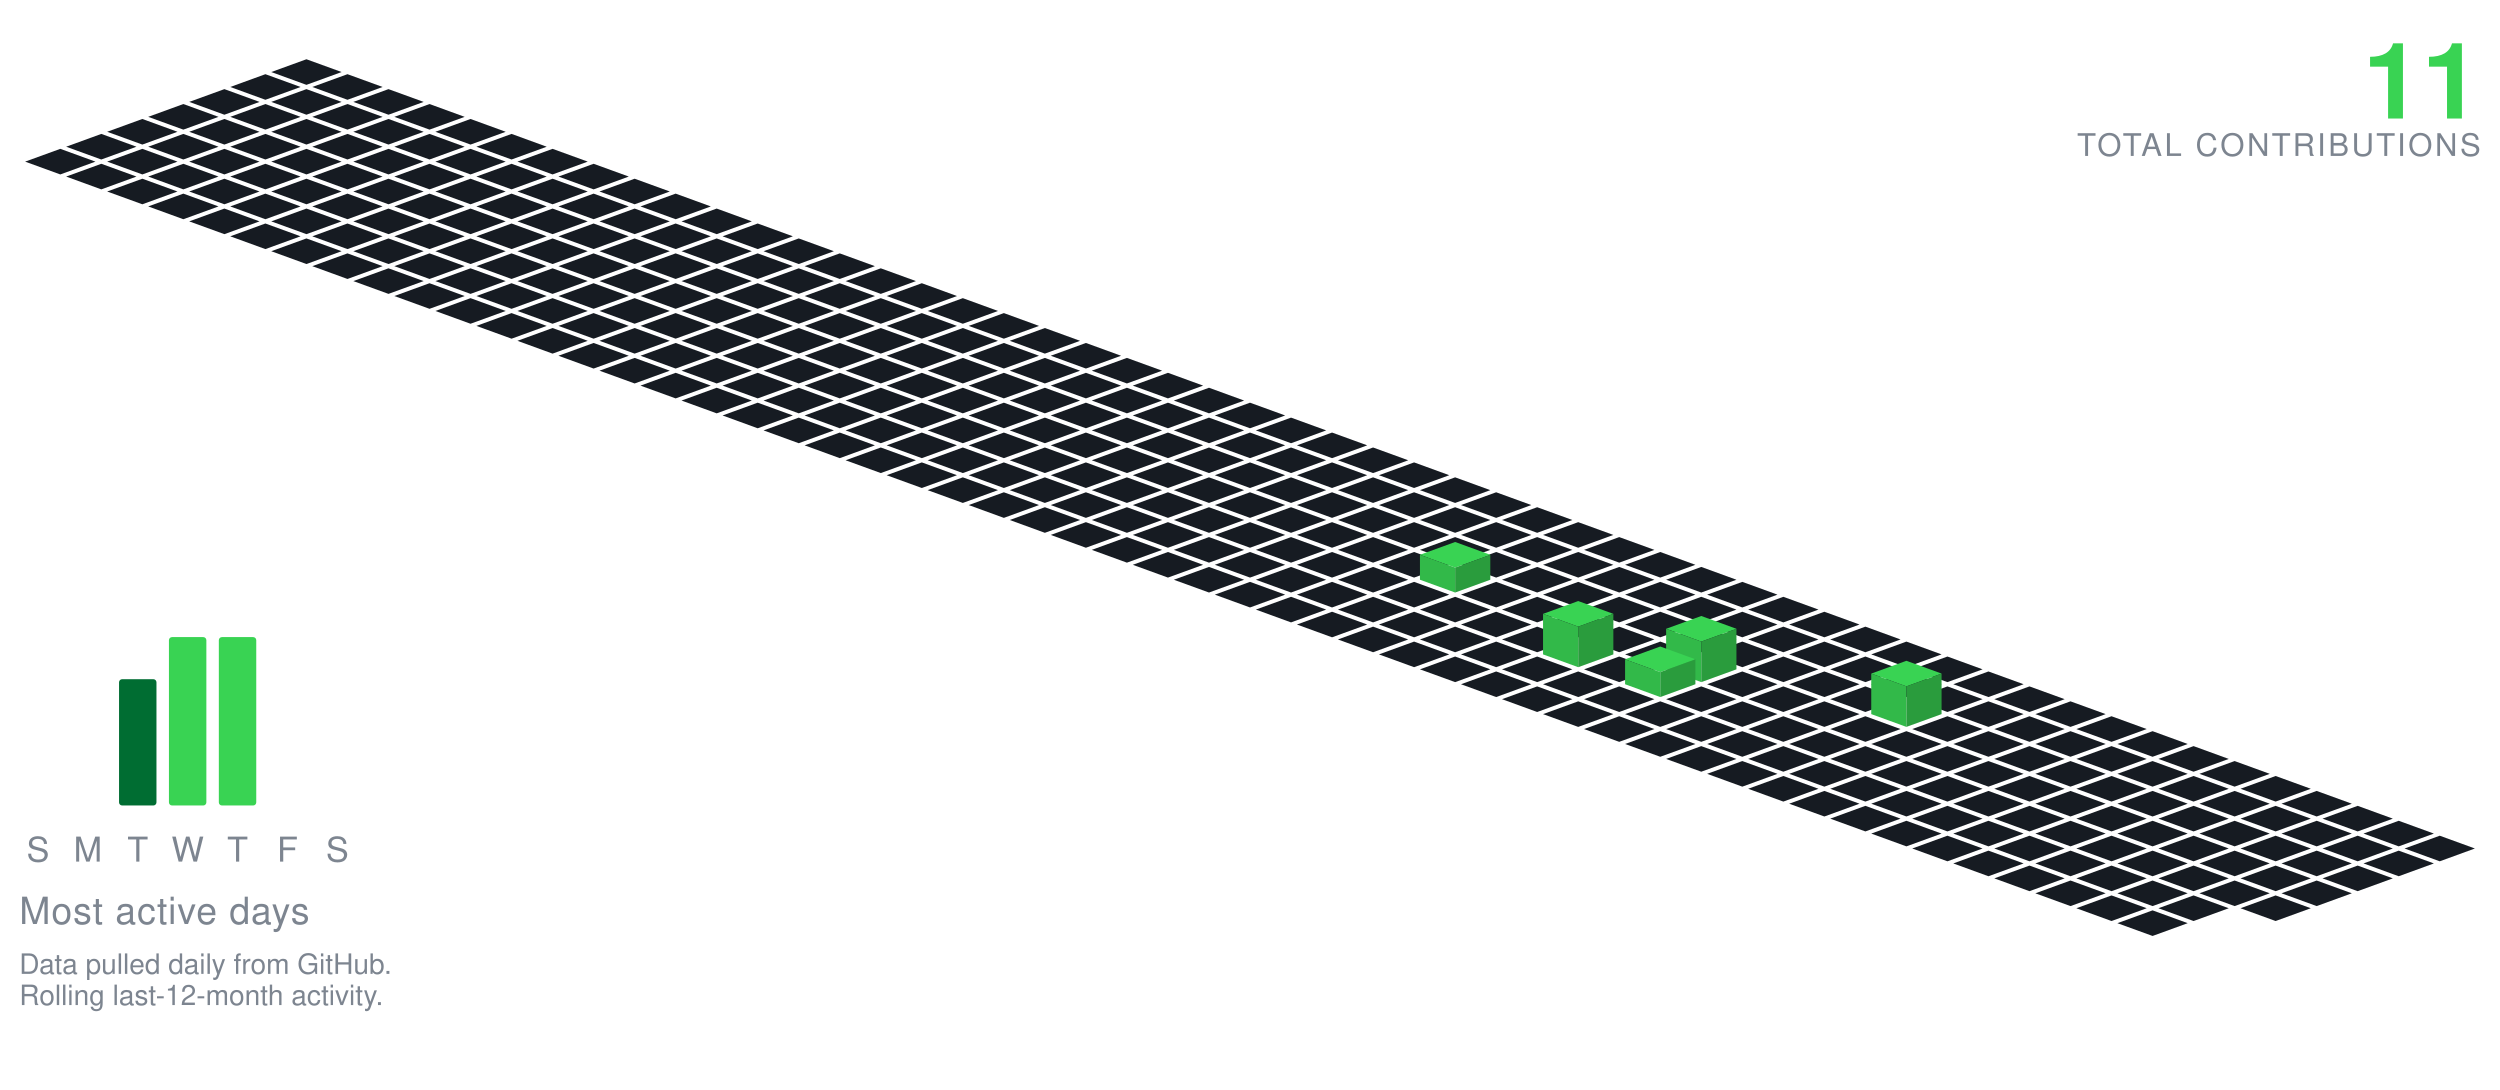
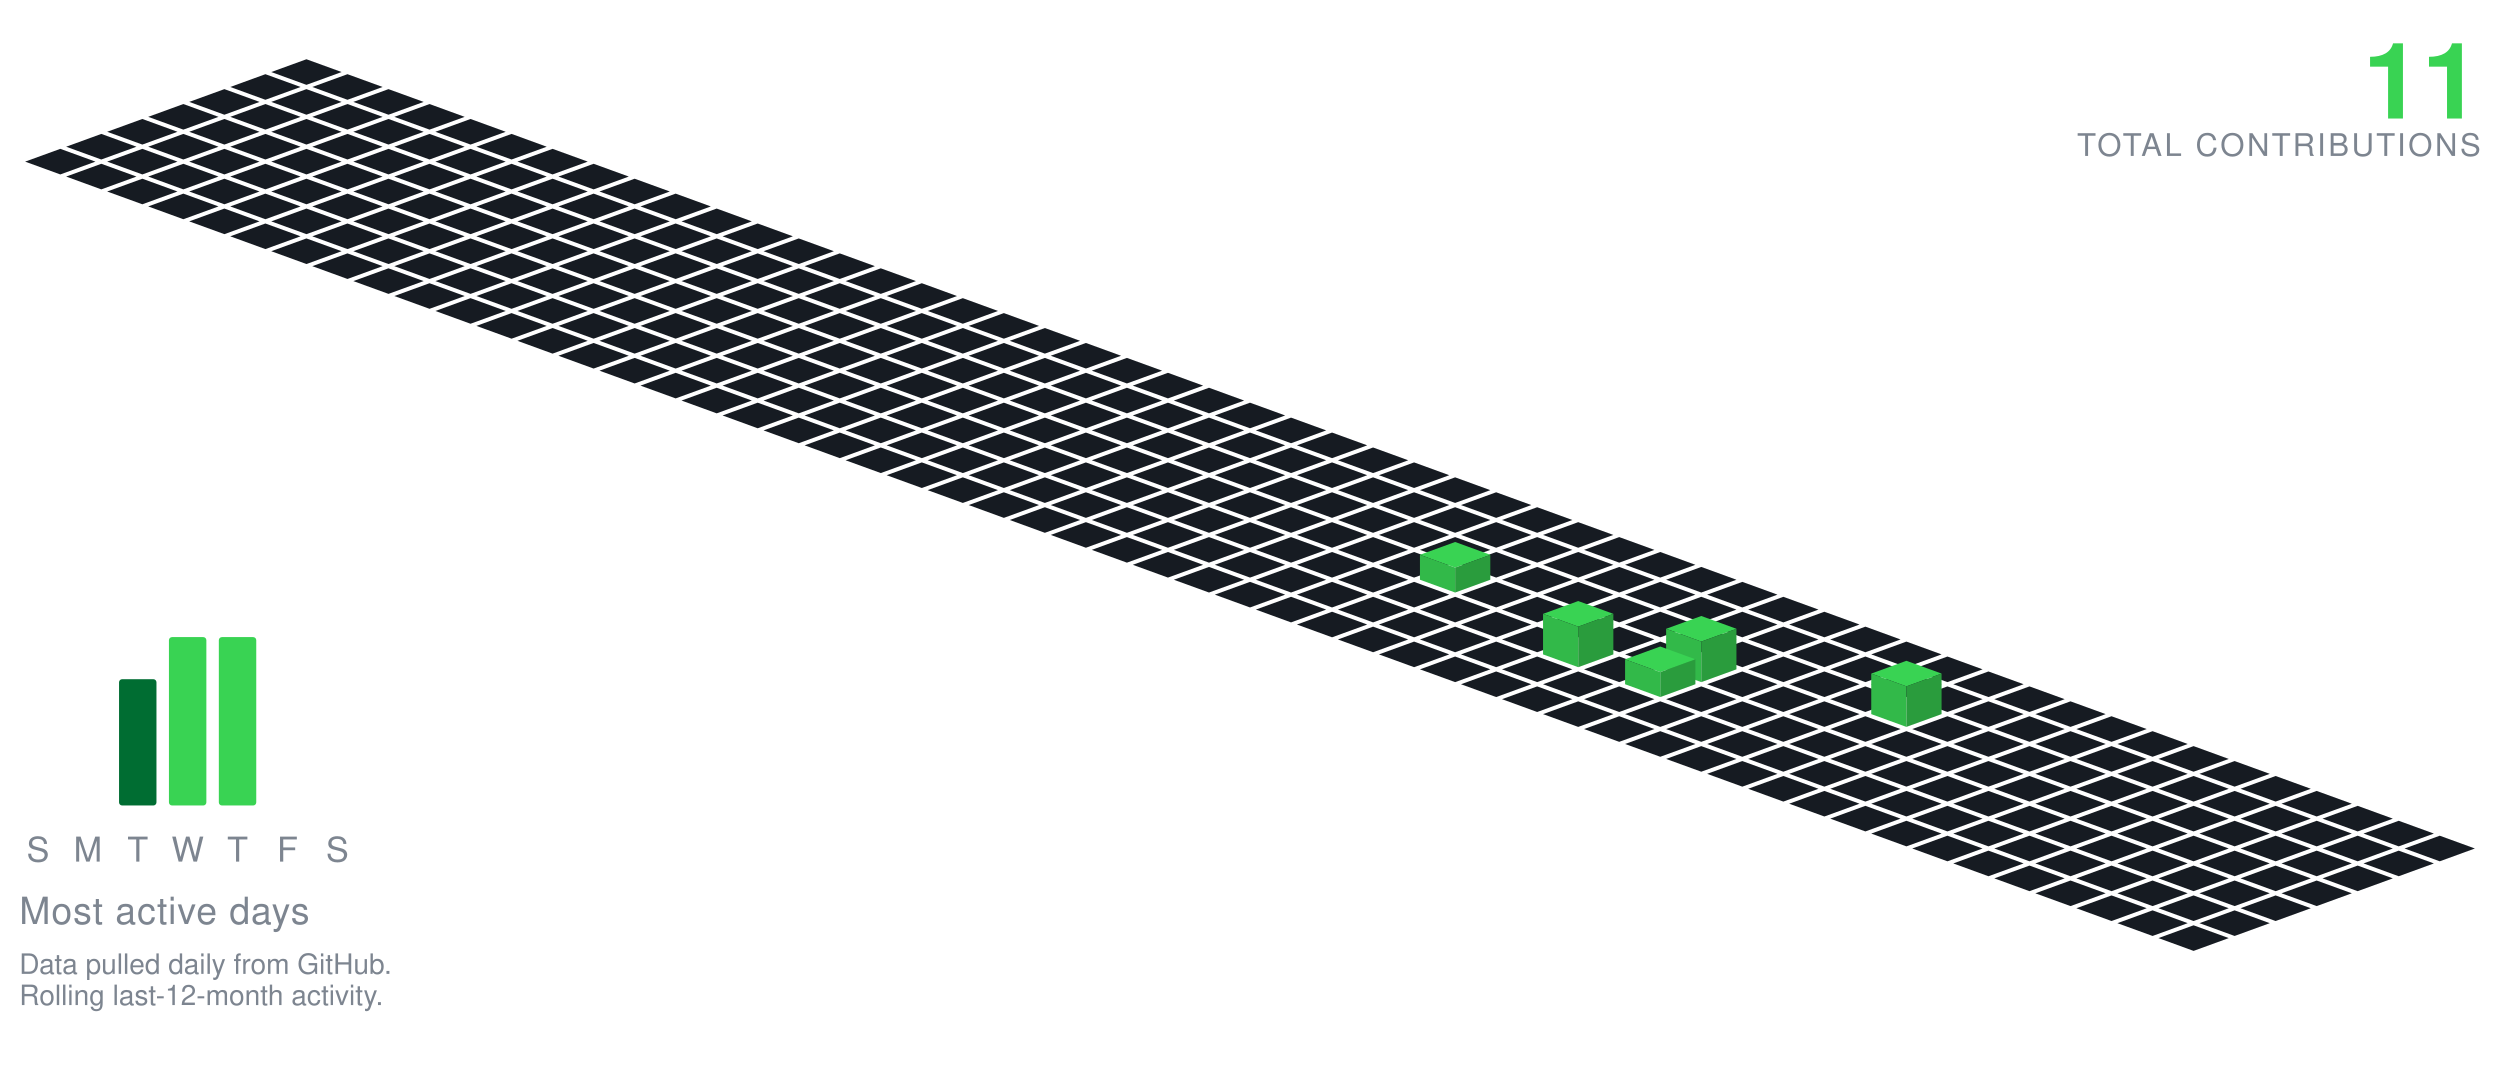
<svg xmlns="http://www.w3.org/2000/svg" viewBox="-98.09 -19.00 801.34 349.30" width="801" height="349">
  <polygon points="0.00,0.00 11.28,4.10 0.00,8.21 -11.28,4.10" fill="#161b22" />
  <polygon points="-13.16,4.79 -1.88,8.89 -13.16,13.00 -24.43,8.89" fill="#161b22" />
  <polygon points="13.16,4.79 24.43,8.89 13.16,13.00 1.88,8.89" fill="#161b22" />
  <polygon points="-26.31,9.58 -15.04,13.68 -26.31,17.79 -37.59,13.68" fill="#161b22" />
  <polygon points="0.00,9.58 11.28,13.68 0.00,17.79 -11.28,13.68" fill="#161b22" />
  <polygon points="26.31,9.58 37.59,13.68 26.31,17.79 15.04,13.68" fill="#161b22" />
  <polygon points="-39.47,14.36 -28.19,18.47 -39.47,22.57 -50.74,18.47" fill="#161b22" />
  <polygon points="-13.16,14.36 -1.88,18.47 -13.16,22.57 -24.43,18.47" fill="#161b22" />
  <polygon points="13.16,14.36 24.43,18.47 13.16,22.57 1.88,18.47" fill="#161b22" />
  <polygon points="39.47,14.36 50.74,18.47 39.47,22.57 28.19,18.47" fill="#161b22" />
  <polygon points="-52.62,19.15 -41.35,23.26 -52.62,27.36 -63.90,23.26" fill="#161b22" />
  <polygon points="-26.31,19.15 -15.04,23.26 -26.31,27.36 -37.59,23.26" fill="#161b22" />
  <polygon points="0.00,19.15 11.28,23.26 0.00,27.36 -11.28,23.26" fill="#161b22" />
  <polygon points="26.31,19.15 37.59,23.26 26.31,27.36 15.04,23.26" fill="#161b22" />
  <polygon points="52.62,19.15 63.90,23.26 52.62,27.36 41.35,23.26" fill="#161b22" />
  <polygon points="-65.78,23.94 -54.50,28.05 -65.78,32.15 -77.05,28.05" fill="#161b22" />
  <polygon points="-39.47,23.94 -28.19,28.05 -39.47,32.15 -50.74,28.05" fill="#161b22" />
  <polygon points="-13.16,23.94 -1.88,28.05 -13.16,32.15 -24.43,28.05" fill="#161b22" />
  <polygon points="13.16,23.94 24.43,28.05 13.16,32.15 1.88,28.05" fill="#161b22" />
  <polygon points="39.47,23.94 50.74,28.05 39.47,32.15 28.19,28.05" fill="#161b22" />
  <polygon points="65.78,23.94 77.05,28.05 65.78,32.15 54.50,28.05" fill="#161b22" />
  <polygon points="-78.93,28.73 -67.66,32.83 -78.93,36.94 -90.21,32.83" fill="#161b22" />
  <polygon points="-52.62,28.73 -41.35,32.83 -52.62,36.94 -63.90,32.83" fill="#161b22" />
  <polygon points="-26.31,28.73 -15.04,32.83 -26.31,36.94 -37.59,32.83" fill="#161b22" />
  <polygon points="0.00,28.73 11.28,32.83 0.00,36.94 -11.28,32.83" fill="#161b22" />
  <polygon points="26.31,28.73 37.59,32.83 26.31,36.94 15.04,32.83" fill="#161b22" />
  <polygon points="52.62,28.73 63.90,32.83 52.62,36.94 41.35,32.83" fill="#161b22" />
  <polygon points="78.93,28.73 90.21,32.83 78.93,36.94 67.66,32.83" fill="#161b22" />
  <polygon points="-65.78,33.52 -54.50,37.62 -65.78,41.73 -77.05,37.62" fill="#161b22" />
  <polygon points="-39.47,33.52 -28.19,37.62 -39.47,41.73 -50.74,37.62" fill="#161b22" />
  <polygon points="-13.16,33.52 -1.88,37.62 -13.16,41.73 -24.43,37.62" fill="#161b22" />
  <polygon points="13.16,33.52 24.43,37.62 13.16,41.73 1.88,37.62" fill="#161b22" />
  <polygon points="39.47,33.52 50.74,37.62 39.47,41.73 28.19,37.62" fill="#161b22" />
  <polygon points="65.78,33.52 77.05,37.62 65.78,41.73 54.50,37.62" fill="#161b22" />
  <polygon points="92.09,33.52 103.37,37.62 92.09,41.73 80.81,37.62" fill="#161b22" />
  <polygon points="-52.62,38.31 -41.35,42.41 -52.62,46.51 -63.90,42.41" fill="#161b22" />
  <polygon points="-26.31,38.31 -15.04,42.41 -26.31,46.51 -37.59,42.41" fill="#161b22" />
  <polygon points="0.00,38.31 11.28,42.41 0.00,46.51 -11.28,42.41" fill="#161b22" />
  <polygon points="26.31,38.31 37.59,42.41 26.31,46.51 15.04,42.41" fill="#161b22" />
  <polygon points="52.62,38.31 63.90,42.41 52.62,46.51 41.35,42.41" fill="#161b22" />
  <polygon points="78.93,38.31 90.21,42.41 78.93,46.51 67.66,42.41" fill="#161b22" />
  <polygon points="105.25,38.31 116.52,42.41 105.25,46.51 93.97,42.41" fill="#161b22" />
  <polygon points="-39.47,43.09 -28.19,47.20 -39.47,51.30 -50.74,47.20" fill="#161b22" />
  <polygon points="-13.16,43.09 -1.88,47.20 -13.16,51.30 -24.43,47.20" fill="#161b22" />
  <polygon points="13.16,43.09 24.43,47.20 13.16,51.30 1.88,47.20" fill="#161b22" />
  <polygon points="39.47,43.09 50.74,47.20 39.47,51.30 28.19,47.20" fill="#161b22" />
  <polygon points="65.78,43.09 77.05,47.20 65.78,51.30 54.50,47.20" fill="#161b22" />
  <polygon points="92.09,43.09 103.37,47.20 92.09,51.30 80.81,47.20" fill="#161b22" />
  <polygon points="118.40,43.09 129.68,47.20 118.40,51.30 107.12,47.20" fill="#161b22" />
  <polygon points="-26.31,47.88 -15.04,51.99 -26.31,56.09 -37.59,51.99" fill="#161b22" />
  <polygon points="0.00,47.88 11.28,51.99 0.00,56.09 -11.28,51.99" fill="#161b22" />
  <polygon points="26.31,47.88 37.59,51.99 26.31,56.09 15.04,51.99" fill="#161b22" />
  <polygon points="52.62,47.88 63.90,51.99 52.62,56.09 41.35,51.99" fill="#161b22" />
  <polygon points="78.93,47.88 90.21,51.99 78.93,56.09 67.66,51.99" fill="#161b22" />
  <polygon points="105.25,47.88 116.52,51.99 105.25,56.09 93.97,51.99" fill="#161b22" />
  <polygon points="131.56,47.88 142.83,51.99 131.56,56.09 120.28,51.99" fill="#161b22" />
  <polygon points="-13.16,52.67 -1.88,56.78 -13.16,60.88 -24.43,56.78" fill="#161b22" />
  <polygon points="13.16,52.67 24.43,56.78 13.16,60.88 1.88,56.78" fill="#161b22" />
  <polygon points="39.47,52.67 50.74,56.78 39.47,60.88 28.19,56.78" fill="#161b22" />
  <polygon points="65.78,52.67 77.05,56.78 65.78,60.88 54.50,56.78" fill="#161b22" />
  <polygon points="92.09,52.67 103.37,56.78 92.09,60.88 80.81,56.78" fill="#161b22" />
  <polygon points="118.40,52.67 129.68,56.78 118.40,60.88 107.12,56.78" fill="#161b22" />
  <polygon points="144.71,52.67 155.99,56.78 144.71,60.88 133.44,56.78" fill="#161b22" />
  <polygon points="0.00,57.46 11.28,61.56 0.00,65.67 -11.28,61.56" fill="#161b22" />
  <polygon points="26.31,57.46 37.59,61.56 26.31,65.67 15.04,61.56" fill="#161b22" />
  <polygon points="52.62,57.46 63.90,61.56 52.62,65.67 41.35,61.56" fill="#161b22" />
  <polygon points="78.93,57.46 90.21,61.56 78.93,65.67 67.66,61.56" fill="#161b22" />
  <polygon points="105.25,57.46 116.52,61.56 105.25,65.67 93.97,61.56" fill="#161b22" />
  <polygon points="131.56,57.46 142.83,61.56 131.56,65.67 120.28,61.56" fill="#161b22" />
  <polygon points="157.87,57.46 169.14,61.56 157.87,65.67 146.59,61.56" fill="#161b22" />
  <polygon points="13.16,62.25 24.43,66.35 13.16,70.46 1.88,66.35" fill="#161b22" />
  <polygon points="39.47,62.25 50.74,66.35 39.47,70.46 28.19,66.35" fill="#161b22" />
  <polygon points="65.78,62.25 77.05,66.35 65.78,70.46 54.50,66.35" fill="#161b22" />
  <polygon points="92.09,62.25 103.37,66.35 92.09,70.46 80.81,66.35" fill="#161b22" />
  <polygon points="118.40,62.25 129.68,66.35 118.40,70.46 107.12,66.35" fill="#161b22" />
  <polygon points="144.71,62.25 155.99,66.35 144.71,70.46 133.44,66.35" fill="#161b22" />
  <polygon points="171.02,62.25 182.30,66.35 171.02,70.46 159.75,66.35" fill="#161b22" />
  <polygon points="26.31,67.04 37.59,71.14 26.31,75.24 15.04,71.14" fill="#161b22" />
  <polygon points="52.62,67.04 63.90,71.14 52.62,75.24 41.35,71.14" fill="#161b22" />
  <polygon points="78.93,67.04 90.21,71.14 78.93,75.24 67.66,71.14" fill="#161b22" />
  <polygon points="105.25,67.04 116.52,71.14 105.25,75.24 93.97,71.14" fill="#161b22" />
  <polygon points="131.56,67.04 142.83,71.14 131.56,75.24 120.28,71.14" fill="#161b22" />
  <polygon points="157.87,67.04 169.14,71.14 157.87,75.24 146.59,71.14" fill="#161b22" />
  <polygon points="184.18,67.04 195.46,71.14 184.18,75.24 172.90,71.14" fill="#161b22" />
  <polygon points="39.47,71.82 50.74,75.93 39.47,80.03 28.19,75.93" fill="#161b22" />
  <polygon points="65.78,71.82 77.05,75.93 65.78,80.03 54.50,75.93" fill="#161b22" />
  <polygon points="92.09,71.82 103.37,75.93 92.09,80.03 80.81,75.93" fill="#161b22" />
  <polygon points="118.40,71.82 129.68,75.93 118.40,80.03 107.12,75.93" fill="#161b22" />
  <polygon points="144.71,71.82 155.99,75.93 144.71,80.03 133.44,75.93" fill="#161b22" />
  <polygon points="171.02,71.82 182.30,75.93 171.02,80.03 159.75,75.93" fill="#161b22" />
  <polygon points="197.34,71.82 208.61,75.93 197.34,80.03 186.06,75.93" fill="#161b22" />
  <polygon points="52.62,76.61 63.90,80.72 52.62,84.82 41.35,80.72" fill="#161b22" />
  <polygon points="78.93,76.61 90.21,80.72 78.93,84.82 67.66,80.72" fill="#161b22" />
  <polygon points="105.25,76.61 116.52,80.72 105.25,84.82 93.97,80.72" fill="#161b22" />
  <polygon points="131.56,76.61 142.83,80.72 131.56,84.82 120.28,80.72" fill="#161b22" />
  <polygon points="157.87,76.61 169.14,80.72 157.87,84.82 146.59,80.72" fill="#161b22" />
  <polygon points="184.18,76.61 195.46,80.72 184.18,84.82 172.90,80.72" fill="#161b22" />
  <polygon points="210.49,76.61 221.77,80.72 210.49,84.82 199.21,80.72" fill="#161b22" />
  <polygon points="65.78,81.40 77.05,85.51 65.78,89.61 54.50,85.51" fill="#161b22" />
  <polygon points="92.09,81.40 103.37,85.51 92.09,89.61 80.81,85.51" fill="#161b22" />
  <polygon points="118.40,81.40 129.68,85.51 118.40,89.61 107.12,85.51" fill="#161b22" />
  <polygon points="144.71,81.40 155.99,85.51 144.71,89.61 133.44,85.51" fill="#161b22" />
  <polygon points="171.02,81.40 182.30,85.51 171.02,89.61 159.75,85.51" fill="#161b22" />
  <polygon points="197.34,81.40 208.61,85.51 197.34,89.61 186.06,85.51" fill="#161b22" />
  <polygon points="223.65,81.40 234.92,85.51 223.65,89.61 212.37,85.51" fill="#161b22" />
  <polygon points="78.93,86.19 90.21,90.29 78.93,94.40 67.66,90.29" fill="#161b22" />
  <polygon points="105.25,86.19 116.52,90.29 105.25,94.40 93.97,90.29" fill="#161b22" />
  <polygon points="131.56,86.19 142.83,90.29 131.56,94.40 120.28,90.29" fill="#161b22" />
  <polygon points="157.87,86.19 169.14,90.29 157.87,94.40 146.59,90.29" fill="#161b22" />
  <polygon points="184.18,86.19 195.46,90.29 184.18,94.40 172.90,90.29" fill="#161b22" />
  <polygon points="210.49,86.19 221.77,90.29 210.49,94.40 199.21,90.29" fill="#161b22" />
  <polygon points="236.80,86.19 248.08,90.29 236.80,94.40 225.53,90.29" fill="#161b22" />
  <polygon points="92.09,90.98 103.37,95.08 92.09,99.19 80.81,95.08" fill="#161b22" />
  <polygon points="118.40,90.98 129.68,95.08 118.40,99.19 107.12,95.08" fill="#161b22" />
  <polygon points="144.71,90.98 155.99,95.08 144.71,99.19 133.44,95.08" fill="#161b22" />
  <polygon points="171.02,90.98 182.30,95.08 171.02,99.19 159.75,95.08" fill="#161b22" />
  <polygon points="197.34,90.98 208.61,95.08 197.34,99.19 186.06,95.08" fill="#161b22" />
  <polygon points="223.65,90.98 234.92,95.08 223.65,99.19 212.37,95.08" fill="#161b22" />
  <polygon points="249.96,90.98 261.23,95.08 249.96,99.19 238.68,95.08" fill="#161b22" />
  <polygon points="105.25,95.77 116.52,99.87 105.25,103.97 93.97,99.87" fill="#161b22" />
  <polygon points="131.56,95.77 142.83,99.87 131.56,103.97 120.28,99.87" fill="#161b22" />
  <polygon points="157.87,95.77 169.14,99.87 157.87,103.97 146.59,99.87" fill="#161b22" />
  <polygon points="184.18,95.77 195.46,99.87 184.18,103.97 172.90,99.87" fill="#161b22" />
  <polygon points="210.49,95.77 221.77,99.87 210.49,103.97 199.21,99.87" fill="#161b22" />
  <polygon points="236.80,95.77 248.08,99.87 236.80,103.97 225.53,99.87" fill="#161b22" />
  <polygon points="263.11,95.77 274.39,99.87 263.11,103.97 251.84,99.87" fill="#161b22" />
  <polygon points="118.40,100.55 129.68,104.66 118.40,108.76 107.12,104.66" fill="#161b22" />
  <polygon points="144.71,100.55 155.99,104.66 144.71,108.76 133.44,104.66" fill="#161b22" />
  <polygon points="171.02,100.55 182.30,104.66 171.02,108.76 159.75,104.66" fill="#161b22" />
  <polygon points="197.34,100.55 208.61,104.66 197.34,108.76 186.06,104.66" fill="#161b22" />
  <polygon points="223.65,100.55 234.92,104.66 223.65,108.76 212.37,104.66" fill="#161b22" />
  <polygon points="249.96,100.55 261.23,104.66 249.96,108.76 238.68,104.66" fill="#161b22" />
  <polygon points="276.27,100.55 287.55,104.66 276.27,108.76 264.99,104.66" fill="#161b22" />
  <polygon points="131.56,105.34 142.83,109.45 131.56,113.55 120.28,109.45" fill="#161b22" />
  <polygon points="157.87,105.34 169.14,109.45 157.87,113.55 146.59,109.45" fill="#161b22" />
  <polygon points="184.18,105.34 195.46,109.45 184.18,113.55 172.90,109.45" fill="#161b22" />
  <polygon points="210.49,105.34 221.77,109.45 210.49,113.55 199.21,109.45" fill="#161b22" />
  <polygon points="236.80,105.34 248.08,109.45 236.80,113.55 225.53,109.45" fill="#161b22" />
  <polygon points="263.11,105.34 274.39,109.45 263.11,113.55 251.84,109.45" fill="#161b22" />
  <polygon points="289.43,105.34 300.70,109.45 289.43,113.55 278.15,109.45" fill="#161b22" />
  <polygon points="144.71,110.13 155.99,114.23 144.71,118.34 133.44,114.23" fill="#161b22" />
  <polygon points="171.02,110.13 182.30,114.23 171.02,118.34 159.75,114.23" fill="#161b22" />
  <polygon points="197.34,110.13 208.61,114.23 197.34,118.34 186.06,114.23" fill="#161b22" />
  <polygon points="223.65,110.13 234.92,114.23 223.65,118.34 212.37,114.23" fill="#161b22" />
  <polygon points="249.96,110.13 261.23,114.23 249.96,118.34 238.68,114.23" fill="#161b22" />
  <polygon points="276.27,110.13 287.55,114.23 276.27,118.34 264.99,114.23" fill="#161b22" />
  <polygon points="302.58,110.13 313.86,114.23 302.58,118.34 291.30,114.23" fill="#161b22" />
  <polygon points="157.87,114.92 169.14,119.02 157.87,123.13 146.59,119.02" fill="#161b22" />
  <polygon points="184.18,114.92 195.46,119.02 184.18,123.13 172.90,119.02" fill="#161b22" />
  <polygon points="210.49,114.92 221.77,119.02 210.49,123.13 199.21,119.02" fill="#161b22" />
  <polygon points="236.80,114.92 248.08,119.02 236.80,123.13 225.53,119.02" fill="#161b22" />
  <polygon points="263.11,114.92 274.39,119.02 263.11,123.13 251.84,119.02" fill="#161b22" />
  <polygon points="289.43,114.92 300.70,119.02 289.43,123.13 278.15,119.02" fill="#161b22" />
  <polygon points="315.74,114.92 327.01,119.02 315.74,123.13 304.46,119.02" fill="#161b22" />
  <polygon points="171.02,119.71 182.30,123.81 171.02,127.92 159.75,123.81" fill="#161b22" />
  <polygon points="197.34,119.71 208.61,123.81 197.34,127.92 186.06,123.81" fill="#161b22" />
  <polygon points="223.65,119.71 234.92,123.81 223.65,127.92 212.37,123.81" fill="#161b22" />
  <polygon points="249.96,119.71 261.23,123.81 249.96,127.92 238.68,123.81" fill="#161b22" />
  <polygon points="276.27,119.71 287.55,123.81 276.27,127.92 264.99,123.81" fill="#161b22" />
  <polygon points="302.58,119.71 313.86,123.81 302.58,127.92 291.30,123.81" fill="#161b22" />
  <polygon points="328.89,119.71 340.17,123.81 328.89,127.92 317.62,123.81" fill="#161b22" />
  <polygon points="184.18,124.50 195.46,128.60 184.18,132.70 172.90,128.60" fill="#161b22" />
  <polygon points="210.49,124.50 221.77,128.60 210.49,132.70 199.21,128.60" fill="#161b22" />
  <polygon points="236.80,124.50 248.08,128.60 236.80,132.70 225.53,128.60" fill="#161b22" />
  <polygon points="263.11,124.50 274.39,128.60 263.11,132.70 251.84,128.60" fill="#161b22" />
  <polygon points="289.43,124.50 300.70,128.60 289.43,132.70 278.15,128.60" fill="#161b22" />
  <polygon points="315.74,124.50 327.01,128.60 315.74,132.70 304.46,128.60" fill="#161b22" />
  <polygon points="342.05,124.50 353.32,128.60 342.05,132.70 330.77,128.60" fill="#161b22" />
  <polygon points="197.34,129.28 208.61,133.39 197.34,137.49 186.06,133.39" fill="#161b22" />
  <polygon points="223.65,129.28 234.92,133.39 223.65,137.49 212.37,133.39" fill="#161b22" />
  <polygon points="249.96,129.28 261.23,133.39 249.96,137.49 238.68,133.39" fill="#161b22" />
  <polygon points="276.27,129.28 287.55,133.39 276.27,137.49 264.99,133.39" fill="#161b22" />
  <polygon points="302.58,129.28 313.86,133.39 302.58,137.49 291.30,133.39" fill="#161b22" />
  <polygon points="328.89,129.28 340.17,133.39 328.89,137.49 317.62,133.39" fill="#161b22" />
  <polygon points="355.20,129.28 366.48,133.39 355.20,137.49 343.93,133.39" fill="#161b22" />
  <polygon points="210.49,134.07 221.77,138.18 210.49,142.28 199.21,138.18" fill="#161b22" />
  <polygon points="236.80,134.07 248.08,138.18 236.80,142.28 225.53,138.18" fill="#161b22" />
  <polygon points="263.11,134.07 274.39,138.18 263.11,142.28 251.84,138.18" fill="#161b22" />
  <polygon points="289.43,134.07 300.70,138.18 289.43,142.28 278.15,138.18" fill="#161b22" />
  <polygon points="315.74,134.07 327.01,138.18 315.74,142.28 304.46,138.18" fill="#161b22" />
  <polygon points="342.05,134.07 353.32,138.18 342.05,142.28 330.77,138.18" fill="#161b22" />
  <polygon points="368.36,134.07 379.64,138.18 368.36,142.28 357.08,138.18" fill="#161b22" />
  <polygon points="223.65,138.86 234.92,142.96 223.65,147.07 212.37,142.96" fill="#161b22" />
  <polygon points="249.96,138.86 261.23,142.96 249.96,147.07 238.68,142.96" fill="#161b22" />
  <polygon points="276.27,138.86 287.55,142.96 276.27,147.07 264.99,142.96" fill="#161b22" />
  <polygon points="302.58,138.86 313.86,142.96 302.58,147.07 291.30,142.96" fill="#161b22" />
  <polygon points="328.89,138.86 340.17,142.96 328.89,147.07 317.62,142.96" fill="#161b22" />
  <polygon points="355.20,138.86 366.48,142.96 355.20,147.07 343.93,142.96" fill="#161b22" />
  <polygon points="381.52,138.86 392.79,142.96 381.52,147.07 370.24,142.96" fill="#161b22" />
  <polygon points="236.80,143.65 248.08,147.75 236.80,151.86 225.53,147.75" fill="#161b22" />
  <polygon points="263.11,143.65 274.39,147.75 263.11,151.86 251.84,147.75" fill="#161b22" />
  <polygon points="289.43,143.65 300.70,147.75 289.43,151.86 278.15,147.75" fill="#161b22" />
  <polygon points="315.74,143.65 327.01,147.75 315.74,151.86 304.46,147.75" fill="#161b22" />
  <polygon points="342.05,143.65 353.32,147.75 342.05,151.86 330.77,147.75" fill="#161b22" />
  <polygon points="368.36,143.65 379.64,147.75 368.36,151.86 357.08,147.75" fill="#161b22" />
  <polygon points="394.67,143.65 405.95,147.75 394.67,151.86 383.39,147.75" fill="#161b22" />
  <polygon points="249.96,148.44 261.23,152.54 249.96,156.65 238.68,152.54" fill="#161b22" />
  <polygon points="276.27,148.44 287.55,152.54 276.27,156.65 264.99,152.54" fill="#161b22" />
  <polygon points="302.58,148.44 313.86,152.54 302.58,156.65 291.30,152.54" fill="#161b22" />
  <polygon points="328.89,148.44 340.17,152.54 328.89,156.65 317.62,152.54" fill="#161b22" />
  <polygon points="355.20,148.44 366.48,152.54 355.20,156.65 343.93,152.54" fill="#161b22" />
  <polygon points="381.52,148.44 392.79,152.54 381.52,156.65 370.24,152.54" fill="#161b22" />
  <polygon points="407.83,148.44 419.10,152.54 407.83,156.65 396.55,152.54" fill="#161b22" />
  <polygon points="263.11,153.23 274.39,157.33 263.11,161.43 251.84,157.33" fill="#161b22" />
  <polygon points="289.43,153.23 300.70,157.33 289.43,161.43 278.15,157.33" fill="#161b22" />
  <polygon points="315.74,153.23 327.01,157.33 315.74,161.43 304.46,157.33" fill="#161b22" />
  <polygon points="342.05,153.23 353.32,157.33 342.05,161.43 330.77,157.33" fill="#161b22" />
  <polygon points="368.36,153.23 379.64,157.33 368.36,161.43 357.08,157.33" fill="#161b22" />
  <polygon points="394.67,153.23 405.95,157.33 394.67,161.43 383.39,157.33" fill="#161b22" />
  <polygon points="420.98,153.23 432.26,157.33 420.98,161.43 409.71,157.33" fill="#161b22" />
  <polygon points="276.27,158.01 287.55,162.12 276.27,166.22 264.99,162.12" fill="#161b22" />
  <polygon points="302.58,158.01 313.86,162.12 302.58,166.22 291.30,162.12" fill="#161b22" />
  <polygon points="328.89,158.01 340.17,162.12 328.89,166.22 317.62,162.12" fill="#161b22" />
  <polygon points="355.20,158.01 366.48,162.12 355.20,166.22 343.93,162.12" fill="#161b22" />
  <polygon points="381.52,158.01 392.79,162.12 381.52,166.22 370.24,162.12" fill="#161b22" />
  <polygon points="407.83,158.01 419.10,162.12 407.83,166.22 396.55,162.12" fill="#161b22" />
  <polygon points="434.14,158.01 445.41,162.12 434.14,166.22 422.86,162.12" fill="#161b22" />
  <polygon points="289.43,162.80 300.70,166.91 289.43,171.01 278.15,166.91" fill="#161b22" />
  <polygon points="315.74,162.80 327.01,166.91 315.74,171.01 304.46,166.91" fill="#161b22" />
  <polygon points="342.05,162.80 353.32,166.91 342.05,171.01 330.77,166.91" fill="#161b22" />
  <polygon points="394.67,162.80 405.95,166.91 394.67,171.01 383.39,166.91" fill="#161b22" />
  <polygon points="420.98,162.80 432.26,166.91 420.98,171.01 409.71,166.91" fill="#161b22" />
  <polygon points="447.29,162.80 458.57,166.91 447.29,171.01 436.02,166.91" fill="#161b22" />
  <polygon points="368.36,154.80 379.64,158.91 368.36,163.01 357.08,158.91" fill="#39d353" />
  <polygon points="357.08,166.91 357.08,158.91 368.36,163.01 368.36,171.01" fill="#32b949" />
  <polygon points="368.36,171.01 368.36,163.01 379.64,158.91 379.64,166.91" fill="#2a9c3d" />
  <polygon points="302.58,167.59 313.86,171.69 302.58,175.80 291.30,171.69" fill="#161b22" />
  <polygon points="328.89,167.59 340.17,171.69 328.89,175.80 317.62,171.69" fill="#161b22" />
  <polygon points="355.20,167.59 366.48,171.69 355.20,175.80 343.93,171.69" fill="#161b22" />
  <polygon points="381.52,167.59 392.79,171.69 381.52,175.80 370.24,171.69" fill="#161b22" />
  <polygon points="407.83,167.59 419.10,171.69 407.83,175.80 396.55,171.69" fill="#161b22" />
  <polygon points="434.14,167.59 445.41,171.69 434.14,175.80 422.86,171.69" fill="#161b22" />
  <polygon points="460.45,167.59 471.73,171.69 460.45,175.80 449.17,171.69" fill="#161b22" />
  <polygon points="315.74,172.38 327.01,176.48 315.74,180.59 304.46,176.48" fill="#161b22" />
  <polygon points="342.05,172.38 353.32,176.48 342.05,180.59 330.77,176.48" fill="#161b22" />
  <polygon points="368.36,172.38 379.64,176.48 368.36,180.59 357.08,176.48" fill="#161b22" />
  <polygon points="394.67,172.38 405.95,176.48 394.67,180.59 383.39,176.48" fill="#161b22" />
  <polygon points="420.98,172.38 432.26,176.48 420.98,180.59 409.71,176.48" fill="#161b22" />
  <polygon points="447.29,172.38 458.57,176.48 447.29,180.59 436.02,176.48" fill="#161b22" />
  <polygon points="473.61,172.38 484.88,176.48 473.61,180.59 462.33,176.48" fill="#161b22" />
  <polygon points="328.89,177.17 340.17,181.27 328.89,185.37 317.62,181.27" fill="#161b22" />
  <polygon points="355.20,177.17 366.48,181.27 355.20,185.37 343.93,181.27" fill="#161b22" />
  <polygon points="381.52,177.17 392.79,181.27 381.52,185.37 370.24,181.27" fill="#161b22" />
  <polygon points="407.83,177.17 419.10,181.27 407.83,185.37 396.55,181.27" fill="#161b22" />
  <polygon points="434.14,177.17 445.41,181.27 434.14,185.37 422.86,181.27" fill="#161b22" />
  <polygon points="460.45,177.17 471.73,181.27 460.45,185.37 449.17,181.27" fill="#161b22" />
  <polygon points="486.76,177.17 498.04,181.27 486.76,185.37 475.48,181.27" fill="#161b22" />
  <polygon points="342.05,181.95 353.32,186.06 342.05,190.16 330.77,186.06" fill="#161b22" />
  <polygon points="368.36,181.95 379.64,186.06 368.36,190.16 357.08,186.06" fill="#161b22" />
  <polygon points="394.67,181.95 405.95,186.06 394.67,190.16 383.39,186.06" fill="#161b22" />
  <polygon points="420.98,181.95 432.26,186.06 420.98,190.16 409.71,186.06" fill="#161b22" />
  <polygon points="447.29,181.95 458.57,186.06 447.29,190.16 436.02,186.06" fill="#161b22" />
  <polygon points="473.61,181.95 484.88,186.06 473.61,190.16 462.33,186.06" fill="#161b22" />
  <polygon points="499.92,181.95 511.19,186.06 499.92,190.16 488.64,186.06" fill="#161b22" />
  <polygon points="355.20,186.74 366.48,190.85 355.20,194.95 343.93,190.85" fill="#161b22" />
  <polygon points="381.52,186.74 392.79,190.85 381.52,194.95 370.24,190.85" fill="#161b22" />
  <polygon points="434.14,186.74 445.41,190.85 434.14,194.95 422.86,190.85" fill="#161b22" />
  <polygon points="460.45,186.74 471.73,190.85 460.45,194.95 449.17,190.85" fill="#161b22" />
  <polygon points="486.76,186.74 498.04,190.85 486.76,194.95 475.48,190.85" fill="#161b22" />
  <polygon points="513.07,186.74 524.35,190.85 513.07,194.95 501.80,190.85" fill="#161b22" />
  <polygon points="407.83,173.74 419.10,177.85 407.83,181.95 396.55,177.85" fill="#39d353" />
  <polygon points="396.55,190.85 396.55,177.85 407.83,181.95 407.83,194.95" fill="#32b949" />
  <polygon points="407.83,194.95 407.83,181.95 419.10,177.85 419.10,190.85" fill="#2a9c3d" />
  <polygon points="368.36,191.53 379.64,195.64 368.36,199.74 357.08,195.64" fill="#161b22" />
  <polygon points="394.67,191.53 405.95,195.64 394.67,199.74 383.39,195.64" fill="#161b22" />
  <polygon points="420.98,191.53 432.26,195.64 420.98,199.74 409.71,195.64" fill="#161b22" />
  <polygon points="473.61,191.53 484.88,195.64 473.61,199.74 462.33,195.64" fill="#161b22" />
  <polygon points="499.92,191.53 511.19,195.64 499.92,199.74 488.64,195.64" fill="#161b22" />
  <polygon points="526.23,191.53 537.50,195.64 526.23,199.74 514.95,195.64" fill="#161b22" />
  <polygon points="447.29,178.53 458.57,182.64 447.29,186.74 436.02,182.64" fill="#39d353" />
  <polygon points="436.02,195.64 436.02,182.64 447.29,186.74 447.29,199.74" fill="#32b949" />
  <polygon points="447.29,199.74 447.29,186.74 458.57,182.64 458.57,195.64" fill="#2a9c3d" />
  <polygon points="381.52,196.32 392.79,200.42 381.52,204.53 370.24,200.42" fill="#161b22" />
  <polygon points="407.83,196.32 419.10,200.42 407.83,204.53 396.55,200.42" fill="#161b22" />
  <polygon points="460.45,196.32 471.73,200.42 460.45,204.53 449.17,200.42" fill="#161b22" />
  <polygon points="486.76,196.32 498.04,200.42 486.76,204.53 475.48,200.42" fill="#161b22" />
  <polygon points="513.07,196.32 524.35,200.42 513.07,204.53 501.80,200.42" fill="#161b22" />
  <polygon points="539.38,196.32 550.66,200.42 539.38,204.53 528.11,200.42" fill="#161b22" />
  <polygon points="434.14,188.32 445.41,192.42 434.14,196.53 422.86,192.42" fill="#39d353" />
  <polygon points="422.86,200.42 422.86,192.42 434.14,196.53 434.14,204.53" fill="#32b949" />
  <polygon points="434.14,204.53 434.14,196.53 445.41,192.42 445.41,200.42" fill="#2a9c3d" />
  <polygon points="394.67,201.11 405.95,205.21 394.67,209.32 383.39,205.21" fill="#161b22" />
  <polygon points="420.98,201.11 432.26,205.21 420.98,209.32 409.71,205.21" fill="#161b22" />
  <polygon points="447.29,201.11 458.57,205.21 447.29,209.32 436.02,205.21" fill="#161b22" />
  <polygon points="473.61,201.11 484.88,205.21 473.61,209.32 462.33,205.21" fill="#161b22" />
  <polygon points="499.92,201.11 511.19,205.21 499.92,209.32 488.64,205.21" fill="#161b22" />
  <polygon points="526.23,201.11 537.50,205.21 526.23,209.32 514.95,205.21" fill="#161b22" />
  <polygon points="552.54,201.11 563.82,205.21 552.54,209.32 541.26,205.21" fill="#161b22" />
  <polygon points="407.83,205.90 419.10,210.00 407.83,214.10 396.55,210.00" fill="#161b22" />
  <polygon points="434.14,205.90 445.41,210.00 434.14,214.10 422.86,210.00" fill="#161b22" />
  <polygon points="460.45,205.90 471.73,210.00 460.45,214.10 449.17,210.00" fill="#161b22" />
  <polygon points="486.76,205.90 498.04,210.00 486.76,214.10 475.48,210.00" fill="#161b22" />
  <polygon points="539.38,205.90 550.66,210.00 539.38,214.10 528.11,210.00" fill="#161b22" />
  <polygon points="565.69,205.90 576.97,210.00 565.69,214.10 554.42,210.00" fill="#161b22" />
  <polygon points="513.07,192.90 524.35,197.00 513.07,201.10 501.80,197.00" fill="#39d353" />
  <polygon points="501.80,210.00 501.80,197.00 513.07,201.10 513.07,214.10" fill="#32b949" />
  <polygon points="513.07,214.10 513.07,201.10 524.35,197.00 524.35,210.00" fill="#2a9c3d" />
  <polygon points="420.98,210.68 432.26,214.79 420.98,218.89 409.71,214.79" fill="#161b22" />
  <polygon points="447.29,210.68 458.57,214.79 447.29,218.89 436.02,214.79" fill="#161b22" />
  <polygon points="473.61,210.68 484.88,214.79 473.61,218.89 462.33,214.79" fill="#161b22" />
  <polygon points="499.92,210.68 511.19,214.79 499.92,218.89 488.64,214.79" fill="#161b22" />
  <polygon points="526.23,210.68 537.50,214.79 526.23,218.89 514.95,214.79" fill="#161b22" />
  <polygon points="552.54,210.68 563.82,214.79 552.54,218.89 541.26,214.79" fill="#161b22" />
  <polygon points="578.85,210.68 590.13,214.79 578.85,218.89 567.57,214.79" fill="#161b22" />
  <polygon points="434.14,215.47 445.41,219.58 434.14,223.68 422.86,219.58" fill="#161b22" />
  <polygon points="460.45,215.47 471.73,219.58 460.45,223.68 449.17,219.58" fill="#161b22" />
  <polygon points="486.76,215.47 498.04,219.58 486.76,223.68 475.48,219.58" fill="#161b22" />
  <polygon points="513.07,215.47 524.35,219.58 513.07,223.68 501.80,219.58" fill="#161b22" />
  <polygon points="539.38,215.47 550.66,219.58 539.38,223.68 528.11,219.58" fill="#161b22" />
  <polygon points="565.69,215.47 576.97,219.58 565.69,223.68 554.42,219.58" fill="#161b22" />
  <polygon points="592.01,215.47 603.28,219.58 592.01,223.68 580.73,219.58" fill="#161b22" />
  <polygon points="447.29,220.26 458.57,224.37 447.29,228.47 436.02,224.37" fill="#161b22" />
  <polygon points="473.61,220.26 484.88,224.37 473.61,228.47 462.33,224.37" fill="#161b22" />
  <polygon points="499.92,220.26 511.19,224.37 499.92,228.47 488.64,224.37" fill="#161b22" />
  <polygon points="526.23,220.26 537.50,224.37 526.23,228.47 514.95,224.37" fill="#161b22" />
  <polygon points="552.54,220.26 563.82,224.37 552.54,228.47 541.26,224.37" fill="#161b22" />
  <polygon points="578.85,220.26 590.13,224.37 578.85,228.47 567.57,224.37" fill="#161b22" />
  <polygon points="605.16,220.26 616.44,224.37 605.16,228.47 593.89,224.37" fill="#161b22" />
  <polygon points="460.45,225.05 471.73,229.15 460.45,233.26 449.17,229.15" fill="#161b22" />
  <polygon points="486.76,225.05 498.04,229.15 486.76,233.26 475.48,229.15" fill="#161b22" />
  <polygon points="513.07,225.05 524.35,229.15 513.07,233.26 501.80,229.15" fill="#161b22" />
  <polygon points="539.38,225.05 550.66,229.15 539.38,233.26 528.11,229.15" fill="#161b22" />
  <polygon points="565.69,225.05 576.97,229.15 565.69,233.26 554.42,229.15" fill="#161b22" />
  <polygon points="592.01,225.05 603.28,229.15 592.01,233.26 580.73,229.15" fill="#161b22" />
  <polygon points="618.32,225.05 629.59,229.15 618.32,233.26 607.04,229.15" fill="#161b22" />
  <polygon points="473.61,229.84 484.88,233.94 473.61,238.05 462.33,233.94" fill="#161b22" />
  <polygon points="499.92,229.84 511.19,233.94 499.92,238.05 488.64,233.94" fill="#161b22" />
  <polygon points="526.23,229.84 537.50,233.94 526.23,238.05 514.95,233.94" fill="#161b22" />
  <polygon points="552.54,229.84 563.82,233.94 552.54,238.05 541.26,233.94" fill="#161b22" />
  <polygon points="578.85,229.84 590.13,233.94 578.85,238.05 567.57,233.94" fill="#161b22" />
  <polygon points="605.16,229.84 616.44,233.94 605.16,238.05 593.89,233.94" fill="#161b22" />
  <polygon points="631.47,229.84 642.75,233.94 631.47,238.05 620.20,233.94" fill="#161b22" />
  <polygon points="486.76,234.63 498.04,238.73 486.76,242.83 475.48,238.73" fill="#161b22" />
  <polygon points="513.07,234.63 524.35,238.73 513.07,242.83 501.80,238.73" fill="#161b22" />
  <polygon points="539.38,234.63 550.66,238.73 539.38,242.83 528.11,238.73" fill="#161b22" />
  <polygon points="565.69,234.63 576.97,238.73 565.69,242.83 554.42,238.73" fill="#161b22" />
  <polygon points="592.01,234.63 603.28,238.73 592.01,242.83 580.73,238.73" fill="#161b22" />
  <polygon points="618.32,234.63 629.59,238.73 618.32,242.83 607.04,238.73" fill="#161b22" />
  <polygon points="644.63,234.63 655.91,238.73 644.63,242.83 633.35,238.73" fill="#161b22" />
  <polygon points="499.92,239.41 511.19,243.52 499.92,247.62 488.64,243.52" fill="#161b22" />
  <polygon points="526.23,239.41 537.50,243.52 526.23,247.62 514.95,243.52" fill="#161b22" />
  <polygon points="552.54,239.41 563.82,243.52 552.54,247.62 541.26,243.52" fill="#161b22" />
  <polygon points="578.85,239.41 590.13,243.52 578.85,247.62 567.57,243.52" fill="#161b22" />
  <polygon points="605.16,239.41 616.44,243.52 605.16,247.62 593.89,243.52" fill="#161b22" />
  <polygon points="631.47,239.41 642.75,243.52 631.47,247.62 620.20,243.52" fill="#161b22" />
  <polygon points="657.78,239.41 669.06,243.52 657.78,247.62 646.51,243.52" fill="#161b22" />
  <polygon points="513.07,244.20 524.35,248.31 513.07,252.41 501.80,248.31" fill="#161b22" />
  <polygon points="539.38,244.20 550.66,248.31 539.38,252.41 528.11,248.31" fill="#161b22" />
  <polygon points="565.69,244.20 576.97,248.31 565.69,252.41 554.42,248.31" fill="#161b22" />
  <polygon points="592.01,244.20 603.28,248.31 592.01,252.41 580.73,248.31" fill="#161b22" />
  <polygon points="618.32,244.20 629.59,248.31 618.32,252.41 607.04,248.31" fill="#161b22" />
  <polygon points="644.63,244.20 655.91,248.31 644.63,252.41 633.35,248.31" fill="#161b22" />
  <polygon points="670.94,244.20 682.22,248.31 670.94,252.41 659.66,248.31" fill="#161b22" />
  <polygon points="526.23,248.99 537.50,253.09 526.23,257.20 514.95,253.09" fill="#161b22" />
  <polygon points="552.54,248.99 563.82,253.09 552.54,257.20 541.26,253.09" fill="#161b22" />
  <polygon points="578.85,248.99 590.13,253.09 578.85,257.20 567.57,253.09" fill="#161b22" />
  <polygon points="605.16,248.99 616.44,253.09 605.16,257.20 593.89,253.09" fill="#161b22" />
  <polygon points="631.47,248.99 642.75,253.09 631.47,257.20 620.20,253.09" fill="#161b22" />
  <polygon points="657.78,248.99 669.06,253.09 657.78,257.20 646.51,253.09" fill="#161b22" />
  <polygon points="684.10,248.99 695.37,253.09 684.10,257.20 672.82,253.09" fill="#161b22" />
  <polygon points="539.38,253.78 550.66,257.88 539.38,261.99 528.11,257.88" fill="#161b22" />
  <polygon points="565.69,253.78 576.97,257.88 565.69,261.99 554.42,257.88" fill="#161b22" />
  <polygon points="592.01,253.78 603.28,257.88 592.01,261.99 580.73,257.88" fill="#161b22" />
  <polygon points="618.32,253.78 629.59,257.88 618.32,261.99 607.04,257.88" fill="#161b22" />
  <polygon points="644.63,253.78 655.91,257.88 644.63,261.99 633.35,257.88" fill="#161b22" />
  <polygon points="670.94,253.78 682.22,257.88 670.94,261.99 659.66,257.88" fill="#161b22" />
  <polygon points="552.54,258.57 563.82,262.67 552.54,266.78 541.26,262.67" fill="#161b22" />
  <polygon points="578.85,258.57 590.13,262.67 578.85,266.78 567.57,262.67" fill="#161b22" />
  <polygon points="605.16,258.57 616.44,262.67 605.16,266.78 593.89,262.67" fill="#161b22" />
  <polygon points="631.47,258.57 642.75,262.67 631.47,266.78 620.20,262.67" fill="#161b22" />
  <polygon points="657.78,258.57 669.06,262.67 657.78,266.78 646.51,262.67" fill="#161b22" />
  <polygon points="565.69,263.36 576.97,267.46 565.69,271.56 554.42,267.46" fill="#161b22" />
  <polygon points="592.01,263.36 603.28,267.46 592.01,271.56 580.73,267.46" fill="#161b22" />
  <polygon points="618.32,263.36 629.59,267.46 618.32,271.56 607.04,267.46" fill="#161b22" />
  <polygon points="644.63,263.36 655.91,267.46 644.63,271.56 633.35,267.46" fill="#161b22" />
  <polygon points="578.85,268.14 590.13,272.25 578.85,276.35 567.57,272.25" fill="#161b22" />
  <polygon points="605.16,268.14 616.44,272.25 605.16,276.35 593.89,272.25" fill="#161b22" />
  <polygon points="631.47,268.14 642.75,272.25 631.47,276.35 620.20,272.25" fill="#161b22" />
  <polygon points="592.01,272.93 603.28,277.04 592.01,281.14 580.73,277.04" fill="#161b22" />
+   <polygon points="618.32,272.93 629.59,277.04 618.32,281.14 607.04,277.04" fill="#161b22" />
+   <polygon points="605.16,277.72 616.44,281.82 605.16,285.93 593.89,281.82" fill="#161b22" />
  <text x="697.25" y="19.00" text-anchor="end" font-family="-apple-system, BlinkMacSystemFont, &quot;Segoe UI&quot;, Helvetica, Arial, sans-serif" font-size="34" font-weight="700" fill="#39d353">11</text>
  <text x="697.25" y="31.00" text-anchor="end" font-family="-apple-system, BlinkMacSystemFont, &quot;Segoe UI&quot;, Helvetica, Arial, sans-serif" font-size="10" fill="#7d8590" letter-spacing="0.8">TOTAL CONTRIBUTIONS</text>
  <rect x="-92.09" y="239.30" width="12" height="0.00" rx="1" fill="#006d32" />
  <text x="-86.09" y="257.30" text-anchor="middle" font-family="-apple-system, BlinkMacSystemFont, &quot;Segoe UI&quot;, Helvetica, Arial, sans-serif" font-size="11" fill="#7d8590">S</text>
  <rect x="-76.09" y="239.30" width="12" height="0.00" rx="1" fill="#006d32" />
  <text x="-70.09" y="257.30" text-anchor="middle" font-family="-apple-system, BlinkMacSystemFont, &quot;Segoe UI&quot;, Helvetica, Arial, sans-serif" font-size="11" fill="#7d8590">M</text>
  <rect x="-60.09" y="198.80" width="12" height="40.50" rx="1" fill="#006d32" />
  <text x="-54.09" y="257.30" text-anchor="middle" font-family="-apple-system, BlinkMacSystemFont, &quot;Segoe UI&quot;, Helvetica, Arial, sans-serif" font-size="11" fill="#7d8590">T</text>
  <rect x="-44.09" y="185.30" width="12" height="54.00" rx="1" fill="#39d353" />
  <text x="-38.09" y="257.30" text-anchor="middle" font-family="-apple-system, BlinkMacSystemFont, &quot;Segoe UI&quot;, Helvetica, Arial, sans-serif" font-size="11" fill="#7d8590">W</text>
  <rect x="-28.09" y="185.30" width="12" height="54.00" rx="1" fill="#39d353" />
  <text x="-22.09" y="257.30" text-anchor="middle" font-family="-apple-system, BlinkMacSystemFont, &quot;Segoe UI&quot;, Helvetica, Arial, sans-serif" font-size="11" fill="#7d8590">T</text>
  <rect x="-12.09" y="239.30" width="12" height="0.00" rx="1" fill="#006d32" />
  <text x="-6.09" y="257.30" text-anchor="middle" font-family="-apple-system, BlinkMacSystemFont, &quot;Segoe UI&quot;, Helvetica, Arial, sans-serif" font-size="11" fill="#7d8590">F</text>
  <rect x="3.91" y="239.30" width="12" height="0.00" rx="1" fill="#006d32" />
  <text x="9.91" y="257.30" text-anchor="middle" font-family="-apple-system, BlinkMacSystemFont, &quot;Segoe UI&quot;, Helvetica, Arial, sans-serif" font-size="11" fill="#7d8590">S</text>
  <text x="-92.09" y="277.30" font-family="-apple-system, BlinkMacSystemFont, &quot;Segoe UI&quot;, Helvetica, Arial, sans-serif" font-size="12" fill="#7d8590" letter-spacing="0.3">Most active days</text>
  <text x="-92.09" y="293.30" font-family="-apple-system, BlinkMacSystemFont, &quot;Segoe UI&quot;, Helvetica, Arial, sans-serif" font-size="9" fill="#7d8590">Data pulled daily from GitHub.</text>
  <text x="-92.09" y="303.30" font-family="-apple-system, BlinkMacSystemFont, &quot;Segoe UI&quot;, Helvetica, Arial, sans-serif" font-size="9" fill="#7d8590">Rolling last-12-month activity.</text>
</svg>
